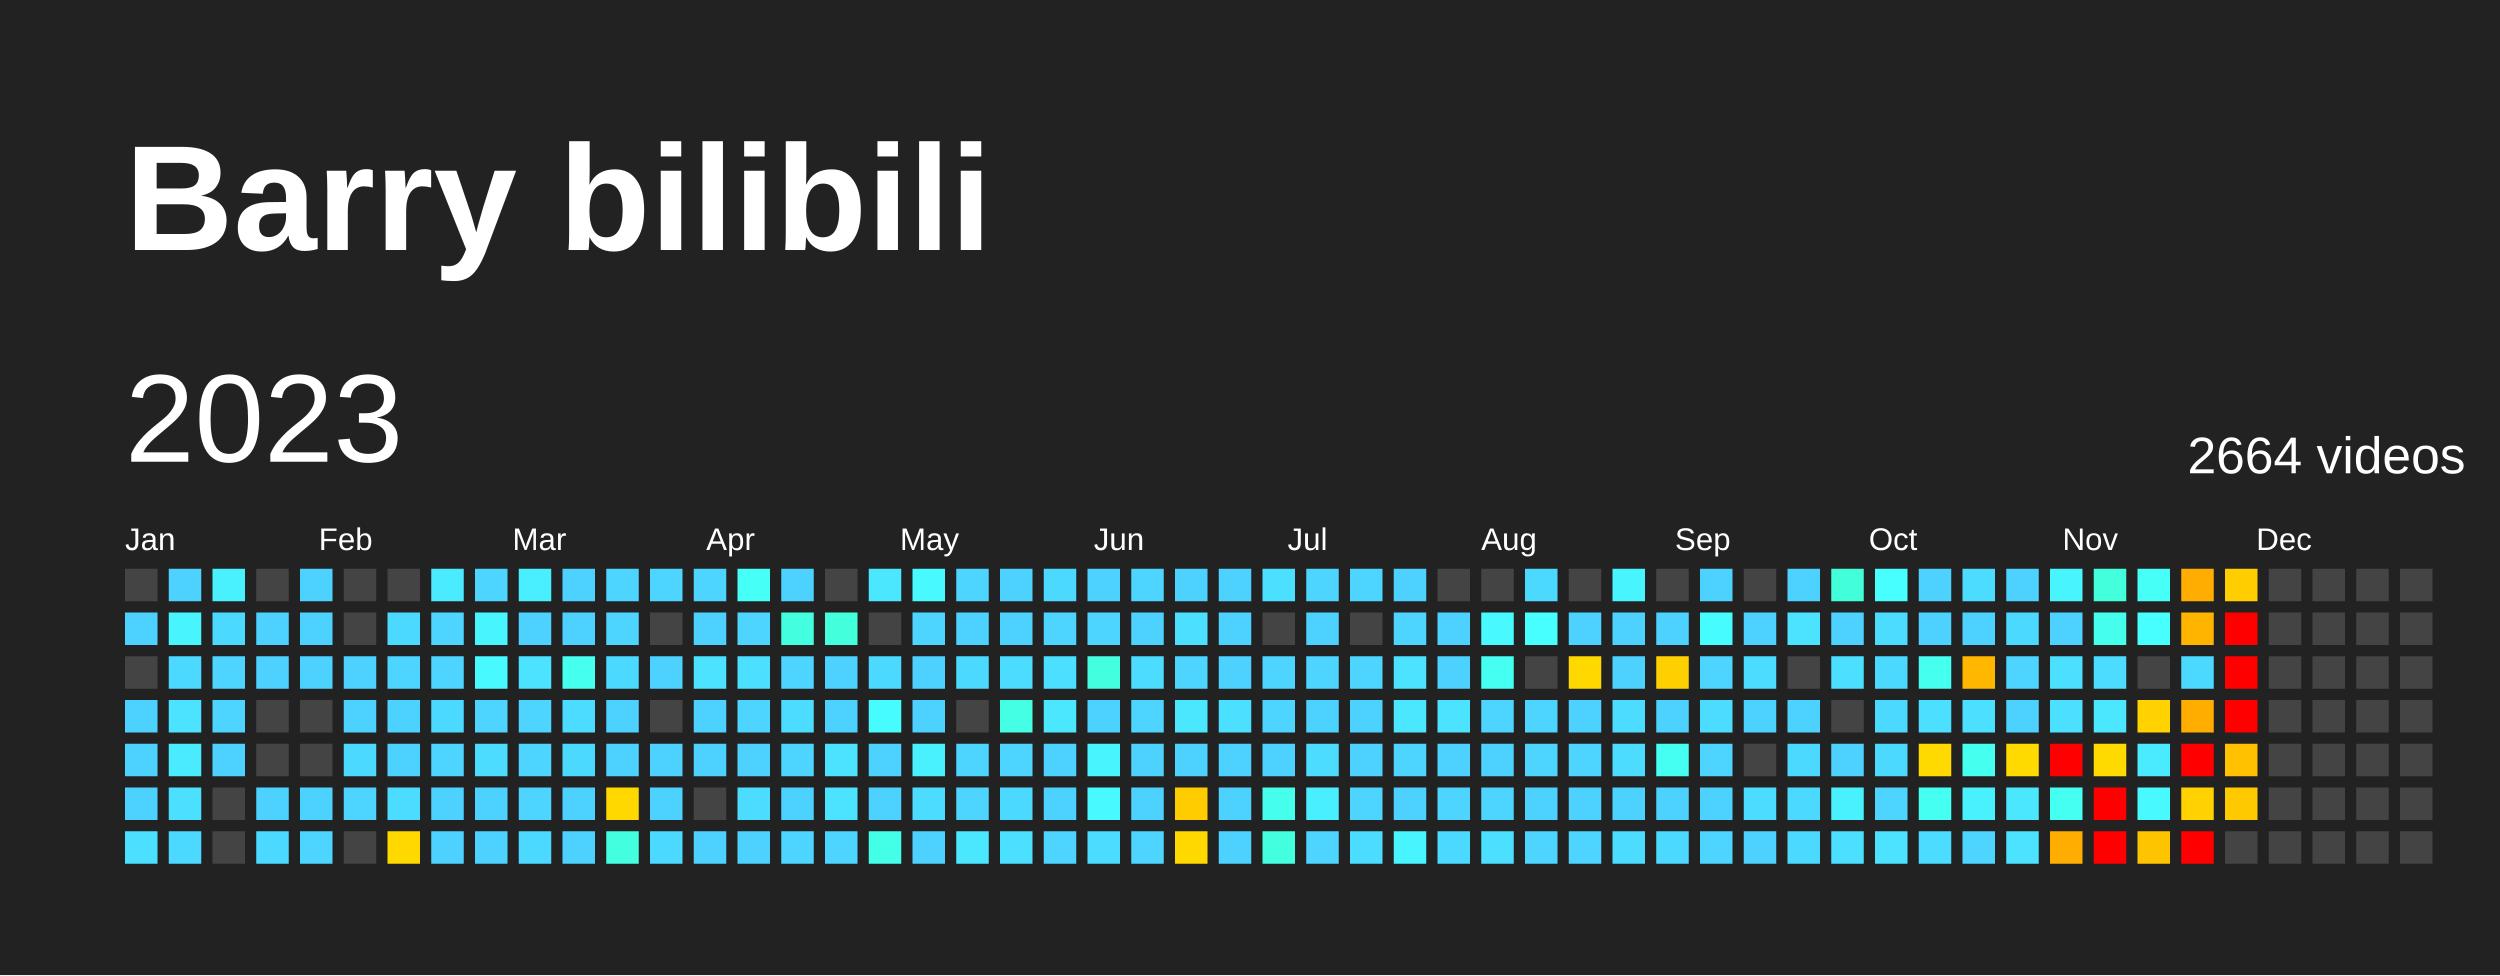
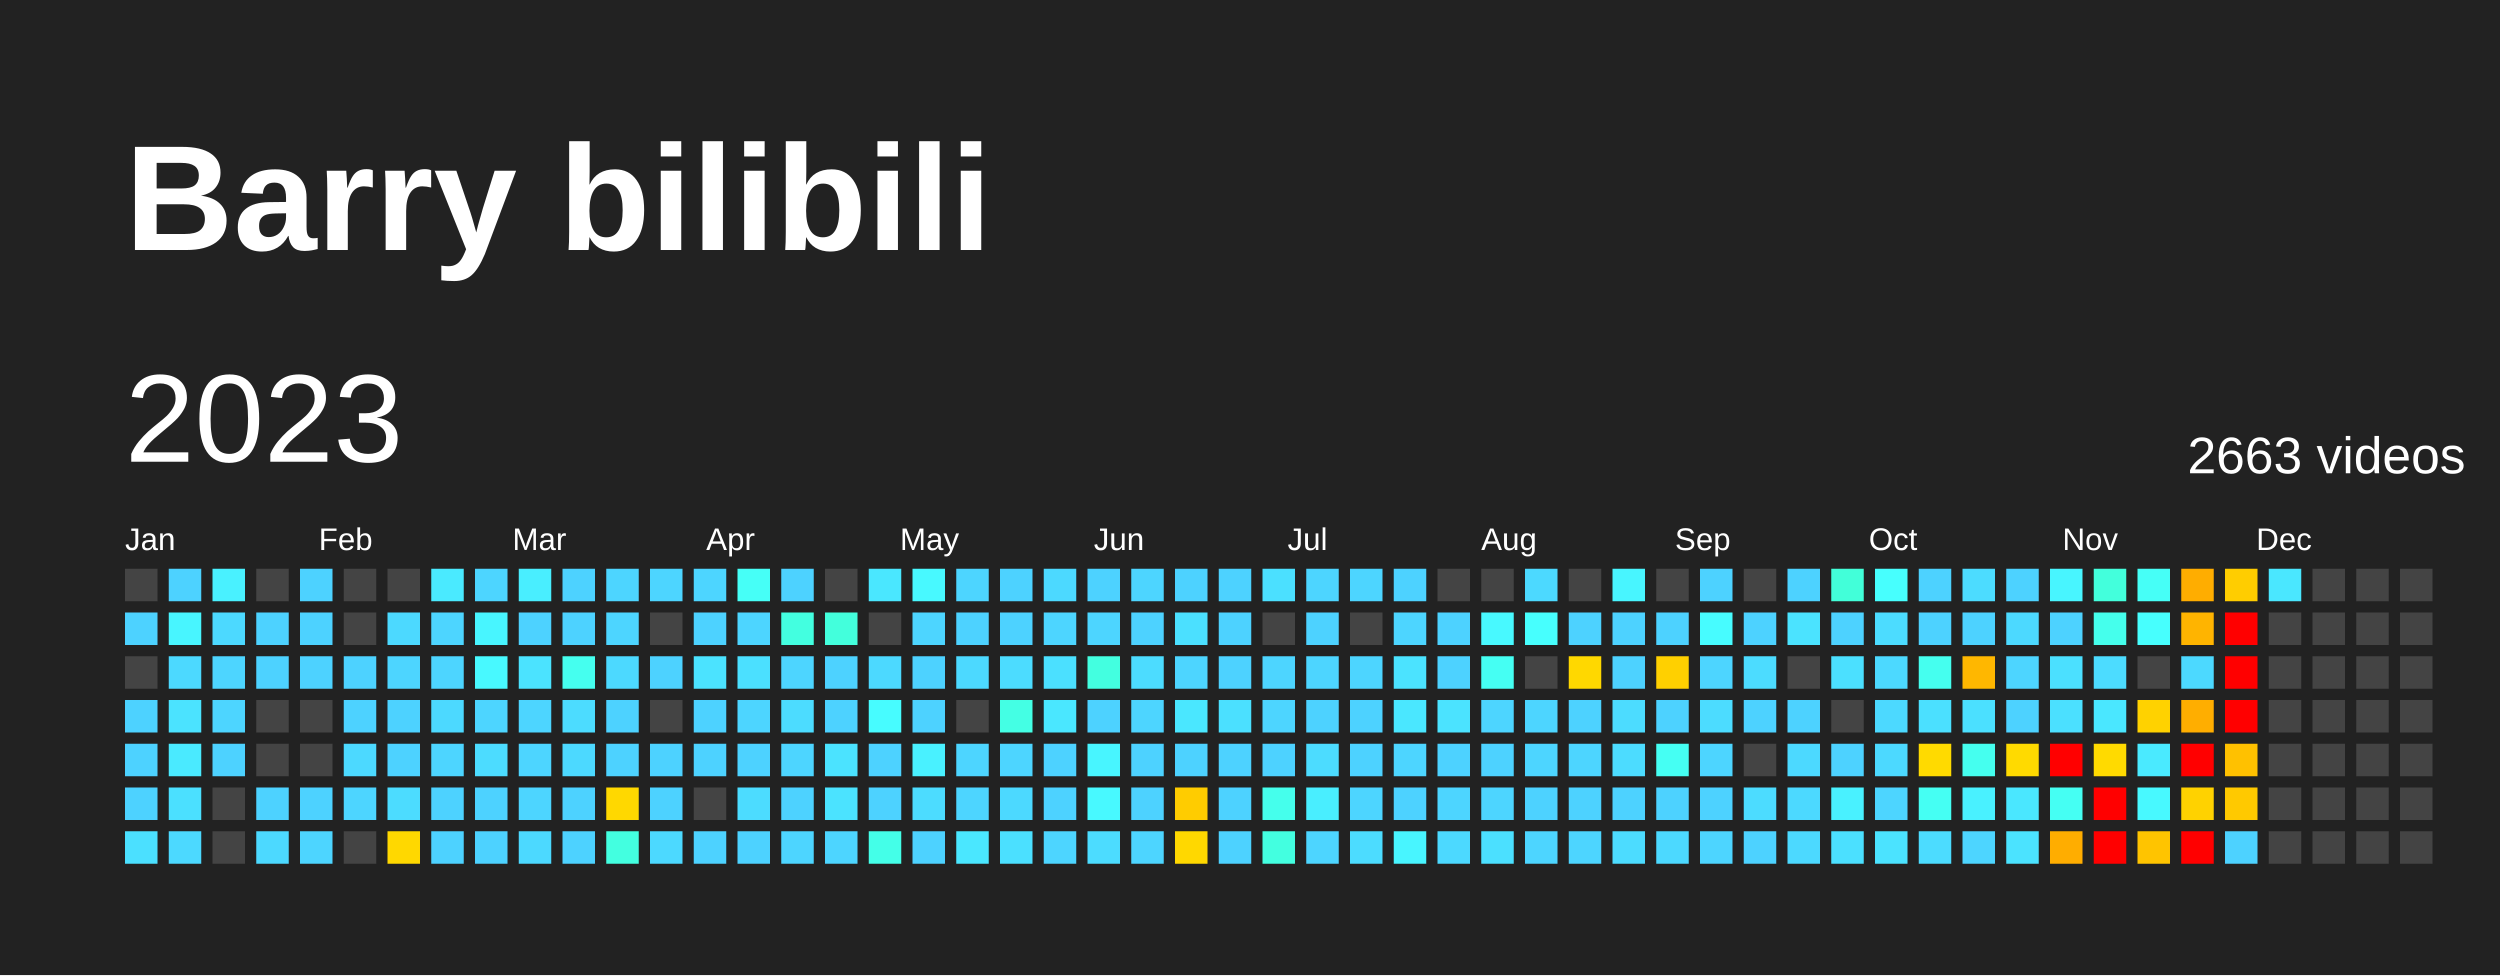
<svg xmlns="http://www.w3.org/2000/svg" baseProfile="full" height="78mm" version="1.1" viewBox="0,0,200,78" width="200mm">
  <defs />
  <rect fill="#222222" height="78" width="200" x="0" y="0" />
  <text fill="#FFFFFF" style="font-size:12px; font-family:Arial; font-weight:bold;" x="10" y="20">Barry bilibili</text>
  <text dominant-baseline="hanging" fill="#FFFFFF" style="font-size:10.0px; font-family:Arial;" x="10" y="30">2023</text>
-   <text dominant-baseline="hanging" fill="#FFFFFF" style="font-size:4.125px; font-family:Arial;" x="175" y="35">2664 videos</text>
+   <text dominant-baseline="hanging" fill="#FFFFFF" style="font-size:4.125px; font-family:Arial;" x="175" y="35">2663 videos</text>
  <text fill="#FFFFFF" style="font-size:2.5px; font-family:Arial" x="10.0" y="44">Jan</text>
  <text fill="#FFFFFF" style="font-size:2.5px; font-family:Arial" x="25.5" y="44">Feb</text>
  <text fill="#FFFFFF" style="font-size:2.5px; font-family:Arial" x="41.0" y="44">Mar</text>
  <text fill="#FFFFFF" style="font-size:2.5px; font-family:Arial" x="56.5" y="44">Apr</text>
  <text fill="#FFFFFF" style="font-size:2.5px; font-family:Arial" x="72.0" y="44">May</text>
  <text fill="#FFFFFF" style="font-size:2.5px; font-family:Arial" x="87.5" y="44">Jun</text>
  <text fill="#FFFFFF" style="font-size:2.5px; font-family:Arial" x="103.0" y="44">Jul</text>
  <text fill="#FFFFFF" style="font-size:2.5px; font-family:Arial" x="118.5" y="44">Aug</text>
  <text fill="#FFFFFF" style="font-size:2.5px; font-family:Arial" x="134.0" y="44">Sep</text>
  <text fill="#FFFFFF" style="font-size:2.5px; font-family:Arial" x="149.5" y="44">Oct</text>
  <text fill="#FFFFFF" style="font-size:2.5px; font-family:Arial" x="165.0" y="44">Nov</text>
  <text fill="#FFFFFF" style="font-size:2.5px; font-family:Arial" x="180.5" y="44">Dec</text>
  <rect fill="#444444" height="2.6" width="2.6" x="10.0" y="45.5" />
  <rect fill="#4dd2ff" height="2.6" width="2.6" x="10.0" y="49.0" />
  <rect fill="#444444" height="2.6" width="2.6" x="10.0" y="52.5" />
  <rect fill="#4dd2ff" height="2.6" width="2.6" x="10.0" y="56.0" />
  <rect fill="#4dd2ff" height="2.6" width="2.6" x="10.0" y="59.5" />
  <rect fill="#4dd2ff" height="2.6" width="2.6" x="10.0" y="63.0" />
  <rect fill="#4be0ff" height="2.6" width="2.6" x="10.0" y="66.5" />
  <rect fill="#4dd2ff" height="2.6" width="2.6" x="13.5" y="45.5" />
  <rect fill="#48f5ff" height="2.6" width="2.6" x="13.5" y="49.0" />
  <rect fill="#4cd9ff" height="2.6" width="2.6" x="13.5" y="52.5" />
  <rect fill="#4be3ff" height="2.6" width="2.6" x="13.5" y="56.0" />
  <rect fill="#4aeaff" height="2.6" width="2.6" x="13.5" y="59.5" />
  <rect fill="#4be0ff" height="2.6" width="2.6" x="13.5" y="63.0" />
  <rect fill="#4cd9ff" height="2.6" width="2.6" x="13.5" y="66.5" />
  <rect fill="#49f1ff" height="2.6" width="2.6" x="17.0" y="45.5" />
  <rect fill="#4cd9ff" height="2.6" width="2.6" x="17.0" y="49.0" />
  <rect fill="#4dd5ff" height="2.6" width="2.6" x="17.0" y="52.5" />
  <rect fill="#4dd5ff" height="2.6" width="2.6" x="17.0" y="56.0" />
  <rect fill="#4dd2ff" height="2.6" width="2.6" x="17.0" y="59.5" />
  <rect fill="#444444" height="2.6" width="2.6" x="17.0" y="63.0" />
  <rect fill="#444444" height="2.6" width="2.6" x="17.0" y="66.5" />
  <rect fill="#444444" height="2.6" width="2.6" x="20.5" y="45.5" />
  <rect fill="#4dd2ff" height="2.6" width="2.6" x="20.5" y="49.0" />
  <rect fill="#4dd2ff" height="2.6" width="2.6" x="20.5" y="52.5" />
  <rect fill="#444444" height="2.6" width="2.6" x="20.5" y="56.0" />
  <rect fill="#444444" height="2.6" width="2.6" x="20.5" y="59.5" />
  <rect fill="#4dd2ff" height="2.6" width="2.6" x="20.5" y="63.0" />
  <rect fill="#4cd9ff" height="2.6" width="2.6" x="20.5" y="66.5" />
  <rect fill="#4dd2ff" height="2.6" width="2.6" x="24.0" y="45.5" />
  <rect fill="#4dd2ff" height="2.6" width="2.6" x="24.0" y="49.0" />
  <rect fill="#4dd2ff" height="2.6" width="2.6" x="24.0" y="52.5" />
  <rect fill="#444444" height="2.6" width="2.6" x="24.0" y="56.0" />
  <rect fill="#444444" height="2.6" width="2.6" x="24.0" y="59.5" />
  <rect fill="#4dd2ff" height="2.6" width="2.6" x="24.0" y="63.0" />
  <rect fill="#4dd5ff" height="2.6" width="2.6" x="24.0" y="66.5" />
  <rect fill="#444444" height="2.6" width="2.6" x="27.5" y="45.5" />
  <rect fill="#444444" height="2.6" width="2.6" x="27.5" y="49.0" />
  <rect fill="#4dd2ff" height="2.6" width="2.6" x="27.5" y="52.5" />
  <rect fill="#4dd2ff" height="2.6" width="2.6" x="27.5" y="56.0" />
  <rect fill="#4cd9ff" height="2.6" width="2.6" x="27.5" y="59.5" />
  <rect fill="#4dd5ff" height="2.6" width="2.6" x="27.5" y="63.0" />
  <rect fill="#444444" height="2.6" width="2.6" x="27.5" y="66.5" />
  <rect fill="#444444" height="2.6" width="2.6" x="31.0" y="45.5" />
  <rect fill="#4cd9ff" height="2.6" width="2.6" x="31.0" y="49.0" />
  <rect fill="#4dd5ff" height="2.6" width="2.6" x="31.0" y="52.5" />
  <rect fill="#4dd2ff" height="2.6" width="2.6" x="31.0" y="56.0" />
  <rect fill="#4dd2ff" height="2.6" width="2.6" x="31.0" y="59.5" />
  <rect fill="#4cdcff" height="2.6" width="2.6" x="31.0" y="63.0" />
  <rect fill="#ffd800" height="2.6" width="2.6" x="31.0" y="66.5" />
  <rect fill="#4aeaff" height="2.6" width="2.6" x="34.5" y="45.5" />
  <rect fill="#4dd5ff" height="2.6" width="2.6" x="34.5" y="49.0" />
  <rect fill="#4dd5ff" height="2.6" width="2.6" x="34.5" y="52.5" />
  <rect fill="#4cd9ff" height="2.6" width="2.6" x="34.5" y="56.0" />
  <rect fill="#4dd5ff" height="2.6" width="2.6" x="34.5" y="59.5" />
  <rect fill="#4dd2ff" height="2.6" width="2.6" x="34.5" y="63.0" />
  <rect fill="#4dd2ff" height="2.6" width="2.6" x="34.5" y="66.5" />
  <rect fill="#4dd5ff" height="2.6" width="2.6" x="38.0" y="45.5" />
  <rect fill="#48f5ff" height="2.6" width="2.6" x="38.0" y="49.0" />
  <rect fill="#48f9ff" height="2.6" width="2.6" x="38.0" y="52.5" />
  <rect fill="#4dd5ff" height="2.6" width="2.6" x="38.0" y="56.0" />
  <rect fill="#4cdcff" height="2.6" width="2.6" x="38.0" y="59.5" />
  <rect fill="#4dd2ff" height="2.6" width="2.6" x="38.0" y="63.0" />
  <rect fill="#4dd2ff" height="2.6" width="2.6" x="38.0" y="66.5" />
  <rect fill="#49eeff" height="2.6" width="2.6" x="41.5" y="45.5" />
  <rect fill="#4dd2ff" height="2.6" width="2.6" x="41.5" y="49.0" />
  <rect fill="#4be3ff" height="2.6" width="2.6" x="41.5" y="52.5" />
  <rect fill="#4dd5ff" height="2.6" width="2.6" x="41.5" y="56.0" />
  <rect fill="#4dd5ff" height="2.6" width="2.6" x="41.5" y="59.5" />
  <rect fill="#4dd5ff" height="2.6" width="2.6" x="41.5" y="63.0" />
  <rect fill="#4cd9ff" height="2.6" width="2.6" x="41.5" y="66.5" />
  <rect fill="#4dd2ff" height="2.6" width="2.6" x="45.0" y="45.5" />
  <rect fill="#4dd2ff" height="2.6" width="2.6" x="45.0" y="49.0" />
  <rect fill="#45ffef" height="2.6" width="2.6" x="45.0" y="52.5" />
  <rect fill="#4cdcff" height="2.6" width="2.6" x="45.0" y="56.0" />
  <rect fill="#4cd9ff" height="2.6" width="2.6" x="45.0" y="59.5" />
  <rect fill="#4dd2ff" height="2.6" width="2.6" x="45.0" y="63.0" />
  <rect fill="#4dd2ff" height="2.6" width="2.6" x="45.0" y="66.5" />
  <rect fill="#4dd5ff" height="2.6" width="2.6" x="48.5" y="45.5" />
  <rect fill="#4dd5ff" height="2.6" width="2.6" x="48.5" y="49.0" />
  <rect fill="#4cd9ff" height="2.6" width="2.6" x="48.5" y="52.5" />
  <rect fill="#4dd2ff" height="2.6" width="2.6" x="48.5" y="56.0" />
  <rect fill="#4dd2ff" height="2.6" width="2.6" x="48.5" y="59.5" />
  <rect fill="#ffd800" height="2.6" width="2.6" x="48.5" y="63.0" />
  <rect fill="#43ffe0" height="2.6" width="2.6" x="48.5" y="66.5" />
  <rect fill="#4dd5ff" height="2.6" width="2.6" x="52.0" y="45.5" />
  <rect fill="#444444" height="2.6" width="2.6" x="52.0" y="49.0" />
  <rect fill="#4dd2ff" height="2.6" width="2.6" x="52.0" y="52.5" />
  <rect fill="#444444" height="2.6" width="2.6" x="52.0" y="56.0" />
  <rect fill="#4dd2ff" height="2.6" width="2.6" x="52.0" y="59.5" />
  <rect fill="#4dd2ff" height="2.6" width="2.6" x="52.0" y="63.0" />
  <rect fill="#4cd9ff" height="2.6" width="2.6" x="52.0" y="66.5" />
  <rect fill="#4dd5ff" height="2.6" width="2.6" x="55.5" y="45.5" />
  <rect fill="#4dd2ff" height="2.6" width="2.6" x="55.5" y="49.0" />
  <rect fill="#4be3ff" height="2.6" width="2.6" x="55.5" y="52.5" />
  <rect fill="#4dd2ff" height="2.6" width="2.6" x="55.5" y="56.0" />
  <rect fill="#4dd2ff" height="2.6" width="2.6" x="55.5" y="59.5" />
  <rect fill="#444444" height="2.6" width="2.6" x="55.5" y="63.0" />
  <rect fill="#4dd2ff" height="2.6" width="2.6" x="55.5" y="66.5" />
  <rect fill="#46fff7" height="2.6" width="2.6" x="59.0" y="45.5" />
  <rect fill="#4dd5ff" height="2.6" width="2.6" x="59.0" y="49.0" />
  <rect fill="#4be0ff" height="2.6" width="2.6" x="59.0" y="52.5" />
  <rect fill="#4dd5ff" height="2.6" width="2.6" x="59.0" y="56.0" />
  <rect fill="#4dd2ff" height="2.6" width="2.6" x="59.0" y="59.5" />
  <rect fill="#4cdcff" height="2.6" width="2.6" x="59.0" y="63.0" />
  <rect fill="#4dd2ff" height="2.6" width="2.6" x="59.0" y="66.5" />
  <rect fill="#4dd2ff" height="2.6" width="2.6" x="62.5" y="45.5" />
  <rect fill="#43ffe0" height="2.6" width="2.6" x="62.5" y="49.0" />
  <rect fill="#4dd5ff" height="2.6" width="2.6" x="62.5" y="52.5" />
  <rect fill="#4cdcff" height="2.6" width="2.6" x="62.5" y="56.0" />
  <rect fill="#4dd5ff" height="2.6" width="2.6" x="62.5" y="59.5" />
  <rect fill="#4dd2ff" height="2.6" width="2.6" x="62.5" y="63.0" />
  <rect fill="#4dd5ff" height="2.6" width="2.6" x="62.5" y="66.5" />
  <rect fill="#444444" height="2.6" width="2.6" x="66.0" y="45.5" />
  <rect fill="#43ffdc" height="2.6" width="2.6" x="66.0" y="49.0" />
  <rect fill="#4dd2ff" height="2.6" width="2.6" x="66.0" y="52.5" />
  <rect fill="#4dd2ff" height="2.6" width="2.6" x="66.0" y="56.0" />
  <rect fill="#4be3ff" height="2.6" width="2.6" x="66.0" y="59.5" />
  <rect fill="#4be3ff" height="2.6" width="2.6" x="66.0" y="63.0" />
  <rect fill="#4dd5ff" height="2.6" width="2.6" x="66.0" y="66.5" />
  <rect fill="#4ae7ff" height="2.6" width="2.6" x="69.5" y="45.5" />
  <rect fill="#444444" height="2.6" width="2.6" x="69.5" y="49.0" />
  <rect fill="#4cd9ff" height="2.6" width="2.6" x="69.5" y="52.5" />
  <rect fill="#47fcff" height="2.6" width="2.6" x="69.5" y="56.0" />
  <rect fill="#4dd2ff" height="2.6" width="2.6" x="69.5" y="59.5" />
  <rect fill="#4dd2ff" height="2.6" width="2.6" x="69.5" y="63.0" />
  <rect fill="#44ffe8" height="2.6" width="2.6" x="69.5" y="66.5" />
  <rect fill="#48f9ff" height="2.6" width="2.6" x="73.0" y="45.5" />
  <rect fill="#4dd5ff" height="2.6" width="2.6" x="73.0" y="49.0" />
  <rect fill="#4dd2ff" height="2.6" width="2.6" x="73.0" y="52.5" />
  <rect fill="#4dd2ff" height="2.6" width="2.6" x="73.0" y="56.0" />
  <rect fill="#49f1ff" height="2.6" width="2.6" x="73.0" y="59.5" />
  <rect fill="#4cdcff" height="2.6" width="2.6" x="73.0" y="63.0" />
  <rect fill="#4dd2ff" height="2.6" width="2.6" x="73.0" y="66.5" />
  <rect fill="#4dd5ff" height="2.6" width="2.6" x="76.5" y="45.5" />
  <rect fill="#4dd2ff" height="2.6" width="2.6" x="76.5" y="49.0" />
  <rect fill="#4cd9ff" height="2.6" width="2.6" x="76.5" y="52.5" />
  <rect fill="#444444" height="2.6" width="2.6" x="76.5" y="56.0" />
  <rect fill="#4dd5ff" height="2.6" width="2.6" x="76.5" y="59.5" />
  <rect fill="#4dd5ff" height="2.6" width="2.6" x="76.5" y="63.0" />
  <rect fill="#4ae7ff" height="2.6" width="2.6" x="76.5" y="66.5" />
  <rect fill="#4dd2ff" height="2.6" width="2.6" x="80.0" y="45.5" />
  <rect fill="#4dd2ff" height="2.6" width="2.6" x="80.0" y="49.0" />
  <rect fill="#4cdcff" height="2.6" width="2.6" x="80.0" y="52.5" />
  <rect fill="#44ffe4" height="2.6" width="2.6" x="80.0" y="56.0" />
  <rect fill="#4dd5ff" height="2.6" width="2.6" x="80.0" y="59.5" />
  <rect fill="#4cd9ff" height="2.6" width="2.6" x="80.0" y="63.0" />
  <rect fill="#4be0ff" height="2.6" width="2.6" x="80.0" y="66.5" />
  <rect fill="#4cd9ff" height="2.6" width="2.6" x="83.5" y="45.5" />
  <rect fill="#4dd5ff" height="2.6" width="2.6" x="83.5" y="49.0" />
  <rect fill="#4be0ff" height="2.6" width="2.6" x="83.5" y="52.5" />
  <rect fill="#4ae7ff" height="2.6" width="2.6" x="83.5" y="56.0" />
  <rect fill="#4dd2ff" height="2.6" width="2.6" x="83.5" y="59.5" />
  <rect fill="#4dd2ff" height="2.6" width="2.6" x="83.5" y="63.0" />
  <rect fill="#4dd5ff" height="2.6" width="2.6" x="83.5" y="66.5" />
  <rect fill="#4dd2ff" height="2.6" width="2.6" x="87.0" y="45.5" />
  <rect fill="#4dd5ff" height="2.6" width="2.6" x="87.0" y="49.0" />
  <rect fill="#43ffe0" height="2.6" width="2.6" x="87.0" y="52.5" />
  <rect fill="#4dd2ff" height="2.6" width="2.6" x="87.0" y="56.0" />
  <rect fill="#48f5ff" height="2.6" width="2.6" x="87.0" y="59.5" />
  <rect fill="#48f9ff" height="2.6" width="2.6" x="87.0" y="63.0" />
  <rect fill="#4cdcff" height="2.6" width="2.6" x="87.0" y="66.5" />
  <rect fill="#4dd5ff" height="2.6" width="2.6" x="90.5" y="45.5" />
  <rect fill="#4dd2ff" height="2.6" width="2.6" x="90.5" y="49.0" />
  <rect fill="#4cdcff" height="2.6" width="2.6" x="90.5" y="52.5" />
  <rect fill="#4dd5ff" height="2.6" width="2.6" x="90.5" y="56.0" />
  <rect fill="#4dd2ff" height="2.6" width="2.6" x="90.5" y="59.5" />
  <rect fill="#4dd2ff" height="2.6" width="2.6" x="90.5" y="63.0" />
  <rect fill="#4dd5ff" height="2.6" width="2.6" x="90.5" y="66.5" />
  <rect fill="#4dd2ff" height="2.6" width="2.6" x="94.0" y="45.5" />
  <rect fill="#4be0ff" height="2.6" width="2.6" x="94.0" y="49.0" />
  <rect fill="#4dd5ff" height="2.6" width="2.6" x="94.0" y="52.5" />
  <rect fill="#4ae7ff" height="2.6" width="2.6" x="94.0" y="56.0" />
  <rect fill="#4dd2ff" height="2.6" width="2.6" x="94.0" y="59.5" />
  <rect fill="#ffcc00" height="2.6" width="2.6" x="94.0" y="63.0" />
  <rect fill="#ffd800" height="2.6" width="2.6" x="94.0" y="66.5" />
  <rect fill="#4dd2ff" height="2.6" width="2.6" x="97.5" y="45.5" />
  <rect fill="#4dd2ff" height="2.6" width="2.6" x="97.5" y="49.0" />
  <rect fill="#4dd2ff" height="2.6" width="2.6" x="97.5" y="52.5" />
  <rect fill="#4be0ff" height="2.6" width="2.6" x="97.5" y="56.0" />
  <rect fill="#4dd2ff" height="2.6" width="2.6" x="97.5" y="59.5" />
  <rect fill="#4dd2ff" height="2.6" width="2.6" x="97.5" y="63.0" />
  <rect fill="#4dd2ff" height="2.6" width="2.6" x="97.5" y="66.5" />
  <rect fill="#4be0ff" height="2.6" width="2.6" x="101.0" y="45.5" />
  <rect fill="#444444" height="2.6" width="2.6" x="101.0" y="49.0" />
  <rect fill="#4dd5ff" height="2.6" width="2.6" x="101.0" y="52.5" />
  <rect fill="#4dd5ff" height="2.6" width="2.6" x="101.0" y="56.0" />
  <rect fill="#4dd2ff" height="2.6" width="2.6" x="101.0" y="59.5" />
  <rect fill="#45ffec" height="2.6" width="2.6" x="101.0" y="63.0" />
  <rect fill="#43ffe0" height="2.6" width="2.6" x="101.0" y="66.5" />
  <rect fill="#4dd5ff" height="2.6" width="2.6" x="104.5" y="45.5" />
  <rect fill="#4dd2ff" height="2.6" width="2.6" x="104.5" y="49.0" />
  <rect fill="#4dd5ff" height="2.6" width="2.6" x="104.5" y="52.5" />
  <rect fill="#4dd2ff" height="2.6" width="2.6" x="104.5" y="56.0" />
  <rect fill="#4cdcff" height="2.6" width="2.6" x="104.5" y="59.5" />
  <rect fill="#49eeff" height="2.6" width="2.6" x="104.5" y="63.0" />
  <rect fill="#4dd5ff" height="2.6" width="2.6" x="104.5" y="66.5" />
  <rect fill="#4dd5ff" height="2.6" width="2.6" x="108.0" y="45.5" />
  <rect fill="#444444" height="2.6" width="2.6" x="108.0" y="49.0" />
  <rect fill="#4dd5ff" height="2.6" width="2.6" x="108.0" y="52.5" />
  <rect fill="#4dd2ff" height="2.6" width="2.6" x="108.0" y="56.0" />
  <rect fill="#4dd2ff" height="2.6" width="2.6" x="108.0" y="59.5" />
  <rect fill="#4dd5ff" height="2.6" width="2.6" x="108.0" y="63.0" />
  <rect fill="#4cdcff" height="2.6" width="2.6" x="108.0" y="66.5" />
  <rect fill="#4dd2ff" height="2.6" width="2.6" x="111.5" y="45.5" />
  <rect fill="#4dd5ff" height="2.6" width="2.6" x="111.5" y="49.0" />
  <rect fill="#4be3ff" height="2.6" width="2.6" x="111.5" y="52.5" />
  <rect fill="#4ae7ff" height="2.6" width="2.6" x="111.5" y="56.0" />
  <rect fill="#4dd5ff" height="2.6" width="2.6" x="111.5" y="59.5" />
  <rect fill="#4dd2ff" height="2.6" width="2.6" x="111.5" y="63.0" />
  <rect fill="#48f5ff" height="2.6" width="2.6" x="111.5" y="66.5" />
  <rect fill="#444444" height="2.6" width="2.6" x="115.0" y="45.5" />
  <rect fill="#4dd2ff" height="2.6" width="2.6" x="115.0" y="49.0" />
  <rect fill="#4dd2ff" height="2.6" width="2.6" x="115.0" y="52.5" />
  <rect fill="#4be3ff" height="2.6" width="2.6" x="115.0" y="56.0" />
  <rect fill="#4dd2ff" height="2.6" width="2.6" x="115.0" y="59.5" />
  <rect fill="#4dd5ff" height="2.6" width="2.6" x="115.0" y="63.0" />
  <rect fill="#4cd9ff" height="2.6" width="2.6" x="115.0" y="66.5" />
  <rect fill="#444444" height="2.6" width="2.6" x="118.5" y="45.5" />
  <rect fill="#48f9ff" height="2.6" width="2.6" x="118.5" y="49.0" />
  <rect fill="#45fff3" height="2.6" width="2.6" x="118.5" y="52.5" />
  <rect fill="#4dd5ff" height="2.6" width="2.6" x="118.5" y="56.0" />
  <rect fill="#4dd2ff" height="2.6" width="2.6" x="118.5" y="59.5" />
  <rect fill="#4dd5ff" height="2.6" width="2.6" x="118.5" y="63.0" />
  <rect fill="#4be0ff" height="2.6" width="2.6" x="118.5" y="66.5" />
  <rect fill="#4cd9ff" height="2.6" width="2.6" x="122.0" y="45.5" />
  <rect fill="#47fffe" height="2.6" width="2.6" x="122.0" y="49.0" />
  <rect fill="#444444" height="2.6" width="2.6" x="122.0" y="52.5" />
  <rect fill="#4dd5ff" height="2.6" width="2.6" x="122.0" y="56.0" />
  <rect fill="#4dd5ff" height="2.6" width="2.6" x="122.0" y="59.5" />
  <rect fill="#4dd2ff" height="2.6" width="2.6" x="122.0" y="63.0" />
  <rect fill="#4dd5ff" height="2.6" width="2.6" x="122.0" y="66.5" />
  <rect fill="#444444" height="2.6" width="2.6" x="125.5" y="45.5" />
  <rect fill="#4dd2ff" height="2.6" width="2.6" x="125.5" y="49.0" />
  <rect fill="#ffd800" height="2.6" width="2.6" x="125.5" y="52.5" />
  <rect fill="#4dd2ff" height="2.6" width="2.6" x="125.5" y="56.0" />
  <rect fill="#4dd5ff" height="2.6" width="2.6" x="125.5" y="59.5" />
  <rect fill="#4dd2ff" height="2.6" width="2.6" x="125.5" y="63.0" />
  <rect fill="#4dd5ff" height="2.6" width="2.6" x="125.5" y="66.5" />
  <rect fill="#48f5ff" height="2.6" width="2.6" x="129.0" y="45.5" />
  <rect fill="#4dd2ff" height="2.6" width="2.6" x="129.0" y="49.0" />
  <rect fill="#4dd2ff" height="2.6" width="2.6" x="129.0" y="52.5" />
  <rect fill="#4cdcff" height="2.6" width="2.6" x="129.0" y="56.0" />
  <rect fill="#4cdcff" height="2.6" width="2.6" x="129.0" y="59.5" />
  <rect fill="#4dd2ff" height="2.6" width="2.6" x="129.0" y="63.0" />
  <rect fill="#4cdcff" height="2.6" width="2.6" x="129.0" y="66.5" />
  <rect fill="#444444" height="2.6" width="2.6" x="132.5" y="45.5" />
  <rect fill="#4dd2ff" height="2.6" width="2.6" x="132.5" y="49.0" />
  <rect fill="#ffd000" height="2.6" width="2.6" x="132.5" y="52.5" />
  <rect fill="#4dd2ff" height="2.6" width="2.6" x="132.5" y="56.0" />
  <rect fill="#45fff3" height="2.6" width="2.6" x="132.5" y="59.5" />
  <rect fill="#4dd2ff" height="2.6" width="2.6" x="132.5" y="63.0" />
  <rect fill="#4cd9ff" height="2.6" width="2.6" x="132.5" y="66.5" />
  <rect fill="#4dd2ff" height="2.6" width="2.6" x="136.0" y="45.5" />
  <rect fill="#47fcff" height="2.6" width="2.6" x="136.0" y="49.0" />
  <rect fill="#4dd5ff" height="2.6" width="2.6" x="136.0" y="52.5" />
  <rect fill="#4cdcff" height="2.6" width="2.6" x="136.0" y="56.0" />
  <rect fill="#4dd5ff" height="2.6" width="2.6" x="136.0" y="59.5" />
  <rect fill="#4dd2ff" height="2.6" width="2.6" x="136.0" y="63.0" />
  <rect fill="#4dd5ff" height="2.6" width="2.6" x="136.0" y="66.5" />
  <rect fill="#444444" height="2.6" width="2.6" x="139.5" y="45.5" />
  <rect fill="#4dd2ff" height="2.6" width="2.6" x="139.5" y="49.0" />
  <rect fill="#4cdcff" height="2.6" width="2.6" x="139.5" y="52.5" />
  <rect fill="#4dd2ff" height="2.6" width="2.6" x="139.5" y="56.0" />
  <rect fill="#444444" height="2.6" width="2.6" x="139.5" y="59.5" />
  <rect fill="#4cdcff" height="2.6" width="2.6" x="139.5" y="63.0" />
  <rect fill="#4dd2ff" height="2.6" width="2.6" x="139.5" y="66.5" />
  <rect fill="#4dd2ff" height="2.6" width="2.6" x="143.0" y="45.5" />
  <rect fill="#4be3ff" height="2.6" width="2.6" x="143.0" y="49.0" />
  <rect fill="#444444" height="2.6" width="2.6" x="143.0" y="52.5" />
  <rect fill="#4dd2ff" height="2.6" width="2.6" x="143.0" y="56.0" />
  <rect fill="#4cd9ff" height="2.6" width="2.6" x="143.0" y="59.5" />
  <rect fill="#4cd9ff" height="2.6" width="2.6" x="143.0" y="63.0" />
  <rect fill="#4cd9ff" height="2.6" width="2.6" x="143.0" y="66.5" />
  <rect fill="#42ffd9" height="2.6" width="2.6" x="146.5" y="45.5" />
  <rect fill="#4dd2ff" height="2.6" width="2.6" x="146.5" y="49.0" />
  <rect fill="#4be0ff" height="2.6" width="2.6" x="146.5" y="52.5" />
  <rect fill="#444444" height="2.6" width="2.6" x="146.5" y="56.0" />
  <rect fill="#4dd2ff" height="2.6" width="2.6" x="146.5" y="59.5" />
  <rect fill="#49f1ff" height="2.6" width="2.6" x="146.5" y="63.0" />
  <rect fill="#4be0ff" height="2.6" width="2.6" x="146.5" y="66.5" />
  <rect fill="#47fffe" height="2.6" width="2.6" x="150.0" y="45.5" />
  <rect fill="#4cdcff" height="2.6" width="2.6" x="150.0" y="49.0" />
  <rect fill="#4cd9ff" height="2.6" width="2.6" x="150.0" y="52.5" />
  <rect fill="#4cd9ff" height="2.6" width="2.6" x="150.0" y="56.0" />
  <rect fill="#4cd9ff" height="2.6" width="2.6" x="150.0" y="59.5" />
  <rect fill="#4dd5ff" height="2.6" width="2.6" x="150.0" y="63.0" />
  <rect fill="#4be3ff" height="2.6" width="2.6" x="150.0" y="66.5" />
  <rect fill="#4dd2ff" height="2.6" width="2.6" x="153.5" y="45.5" />
  <rect fill="#4dd2ff" height="2.6" width="2.6" x="153.5" y="49.0" />
  <rect fill="#45ffef" height="2.6" width="2.6" x="153.5" y="52.5" />
  <rect fill="#4be0ff" height="2.6" width="2.6" x="153.5" y="56.0" />
  <rect fill="#ffda00" height="2.6" width="2.6" x="153.5" y="59.5" />
  <rect fill="#45fff3" height="2.6" width="2.6" x="153.5" y="63.0" />
  <rect fill="#4cdcff" height="2.6" width="2.6" x="153.5" y="66.5" />
  <rect fill="#4cdcff" height="2.6" width="2.6" x="157.0" y="45.5" />
  <rect fill="#4dd2ff" height="2.6" width="2.6" x="157.0" y="49.0" />
  <rect fill="#ffb700" height="2.6" width="2.6" x="157.0" y="52.5" />
  <rect fill="#4be0ff" height="2.6" width="2.6" x="157.0" y="56.0" />
  <rect fill="#45ffef" height="2.6" width="2.6" x="157.0" y="59.5" />
  <rect fill="#49f1ff" height="2.6" width="2.6" x="157.0" y="63.0" />
  <rect fill="#4dd5ff" height="2.6" width="2.6" x="157.0" y="66.5" />
  <rect fill="#4dd2ff" height="2.6" width="2.6" x="160.5" y="45.5" />
  <rect fill="#4cd9ff" height="2.6" width="2.6" x="160.5" y="49.0" />
  <rect fill="#4dd5ff" height="2.6" width="2.6" x="160.5" y="52.5" />
  <rect fill="#4dd2ff" height="2.6" width="2.6" x="160.5" y="56.0" />
  <rect fill="#ffda00" height="2.6" width="2.6" x="160.5" y="59.5" />
  <rect fill="#4ae7ff" height="2.6" width="2.6" x="160.5" y="63.0" />
  <rect fill="#4be3ff" height="2.6" width="2.6" x="160.5" y="66.5" />
  <rect fill="#48f5ff" height="2.6" width="2.6" x="164.0" y="45.5" />
  <rect fill="#4dd2ff" height="2.6" width="2.6" x="164.0" y="49.0" />
  <rect fill="#4be0ff" height="2.6" width="2.6" x="164.0" y="52.5" />
  <rect fill="#4be0ff" height="2.6" width="2.6" x="164.0" y="56.0" />
  <rect fill="red" height="2.6" width="2.6" x="164.0" y="59.5" />
  <rect fill="#45fff3" height="2.6" width="2.6" x="164.0" y="63.0" />
  <rect fill="#ffad00" height="2.6" width="2.6" x="164.0" y="66.5" />
  <rect fill="#43ffdc" height="2.6" width="2.6" x="167.5" y="45.5" />
  <rect fill="#45ffec" height="2.6" width="2.6" x="167.5" y="49.0" />
  <rect fill="#4cdcff" height="2.6" width="2.6" x="167.5" y="52.5" />
  <rect fill="#4ae7ff" height="2.6" width="2.6" x="167.5" y="56.0" />
  <rect fill="#ffda00" height="2.6" width="2.6" x="167.5" y="59.5" />
  <rect fill="red" height="2.6" width="2.6" x="167.5" y="63.0" />
  <rect fill="red" height="2.6" width="2.6" x="167.5" y="66.5" />
  <rect fill="#46fff7" height="2.6" width="2.6" x="171.0" y="45.5" />
  <rect fill="#47fffe" height="2.6" width="2.6" x="171.0" y="49.0" />
  <rect fill="#444444" height="2.6" width="2.6" x="171.0" y="52.5" />
  <rect fill="#ffd200" height="2.6" width="2.6" x="171.0" y="56.0" />
  <rect fill="#4aeaff" height="2.6" width="2.6" x="171.0" y="59.5" />
  <rect fill="#48f9ff" height="2.6" width="2.6" x="171.0" y="63.0" />
  <rect fill="#ffc400" height="2.6" width="2.6" x="171.0" y="66.5" />
  <rect fill="#ffad00" height="2.6" width="2.6" x="174.5" y="45.5" />
  <rect fill="#ffb400" height="2.6" width="2.6" x="174.5" y="49.0" />
  <rect fill="#4cd9ff" height="2.6" width="2.6" x="174.5" y="52.5" />
  <rect fill="#ffae00" height="2.6" width="2.6" x="174.5" y="56.0" />
  <rect fill="red" height="2.6" width="2.6" x="174.5" y="59.5" />
  <rect fill="#ffd200" height="2.6" width="2.6" x="174.5" y="63.0" />
  <rect fill="red" height="2.6" width="2.6" x="174.5" y="66.5" />
  <rect fill="#ffcd00" height="2.6" width="2.6" x="178.0" y="45.5" />
  <rect fill="red" height="2.6" width="2.6" x="178.0" y="49.0" />
  <rect fill="red" height="2.6" width="2.6" x="178.0" y="52.5" />
  <rect fill="red" height="2.6" width="2.6" x="178.0" y="56.0" />
  <rect fill="#ffc100" height="2.6" width="2.6" x="178.0" y="59.5" />
  <rect fill="#ffc900" height="2.6" width="2.6" x="178.0" y="63.0" />
-   <rect fill="#444444" height="2.6" width="2.6" x="178.0" y="66.5" />
-   <rect fill="#444444" height="2.6" width="2.6" x="181.5" y="45.5" />
+   <rect fill="#4dd2ff" height="2.6" width="2.6" x="178.0" y="66.5" />
+   <rect fill="#4ae7ff" height="2.6" width="2.6" x="181.5" y="45.5" />
  <rect fill="#444444" height="2.6" width="2.6" x="181.5" y="49.0" />
  <rect fill="#444444" height="2.6" width="2.6" x="181.5" y="52.5" />
  <rect fill="#444444" height="2.6" width="2.6" x="181.5" y="56.0" />
  <rect fill="#444444" height="2.6" width="2.6" x="181.5" y="59.5" />
  <rect fill="#444444" height="2.6" width="2.6" x="181.5" y="63.0" />
  <rect fill="#444444" height="2.6" width="2.6" x="181.5" y="66.5" />
  <rect fill="#444444" height="2.6" width="2.6" x="185.0" y="45.5" />
  <rect fill="#444444" height="2.6" width="2.6" x="185.0" y="49.0" />
  <rect fill="#444444" height="2.6" width="2.6" x="185.0" y="52.5" />
  <rect fill="#444444" height="2.6" width="2.6" x="185.0" y="56.0" />
  <rect fill="#444444" height="2.6" width="2.6" x="185.0" y="59.5" />
  <rect fill="#444444" height="2.6" width="2.6" x="185.0" y="63.0" />
  <rect fill="#444444" height="2.6" width="2.6" x="185.0" y="66.5" />
  <rect fill="#444444" height="2.6" width="2.6" x="188.5" y="45.5" />
  <rect fill="#444444" height="2.6" width="2.6" x="188.5" y="49.0" />
  <rect fill="#444444" height="2.6" width="2.6" x="188.5" y="52.5" />
  <rect fill="#444444" height="2.6" width="2.6" x="188.5" y="56.0" />
  <rect fill="#444444" height="2.6" width="2.6" x="188.5" y="59.5" />
  <rect fill="#444444" height="2.6" width="2.6" x="188.5" y="63.0" />
  <rect fill="#444444" height="2.6" width="2.6" x="188.5" y="66.5" />
  <rect fill="#444444" height="2.6" width="2.6" x="192.0" y="45.5" />
  <rect fill="#444444" height="2.6" width="2.6" x="192.0" y="49.0" />
  <rect fill="#444444" height="2.6" width="2.6" x="192.0" y="52.5" />
  <rect fill="#444444" height="2.6" width="2.6" x="192.0" y="56.0" />
  <rect fill="#444444" height="2.6" width="2.6" x="192.0" y="59.5" />
  <rect fill="#444444" height="2.6" width="2.6" x="192.0" y="63.0" />
  <rect fill="#444444" height="2.6" width="2.6" x="192.0" y="66.5" />
</svg>
